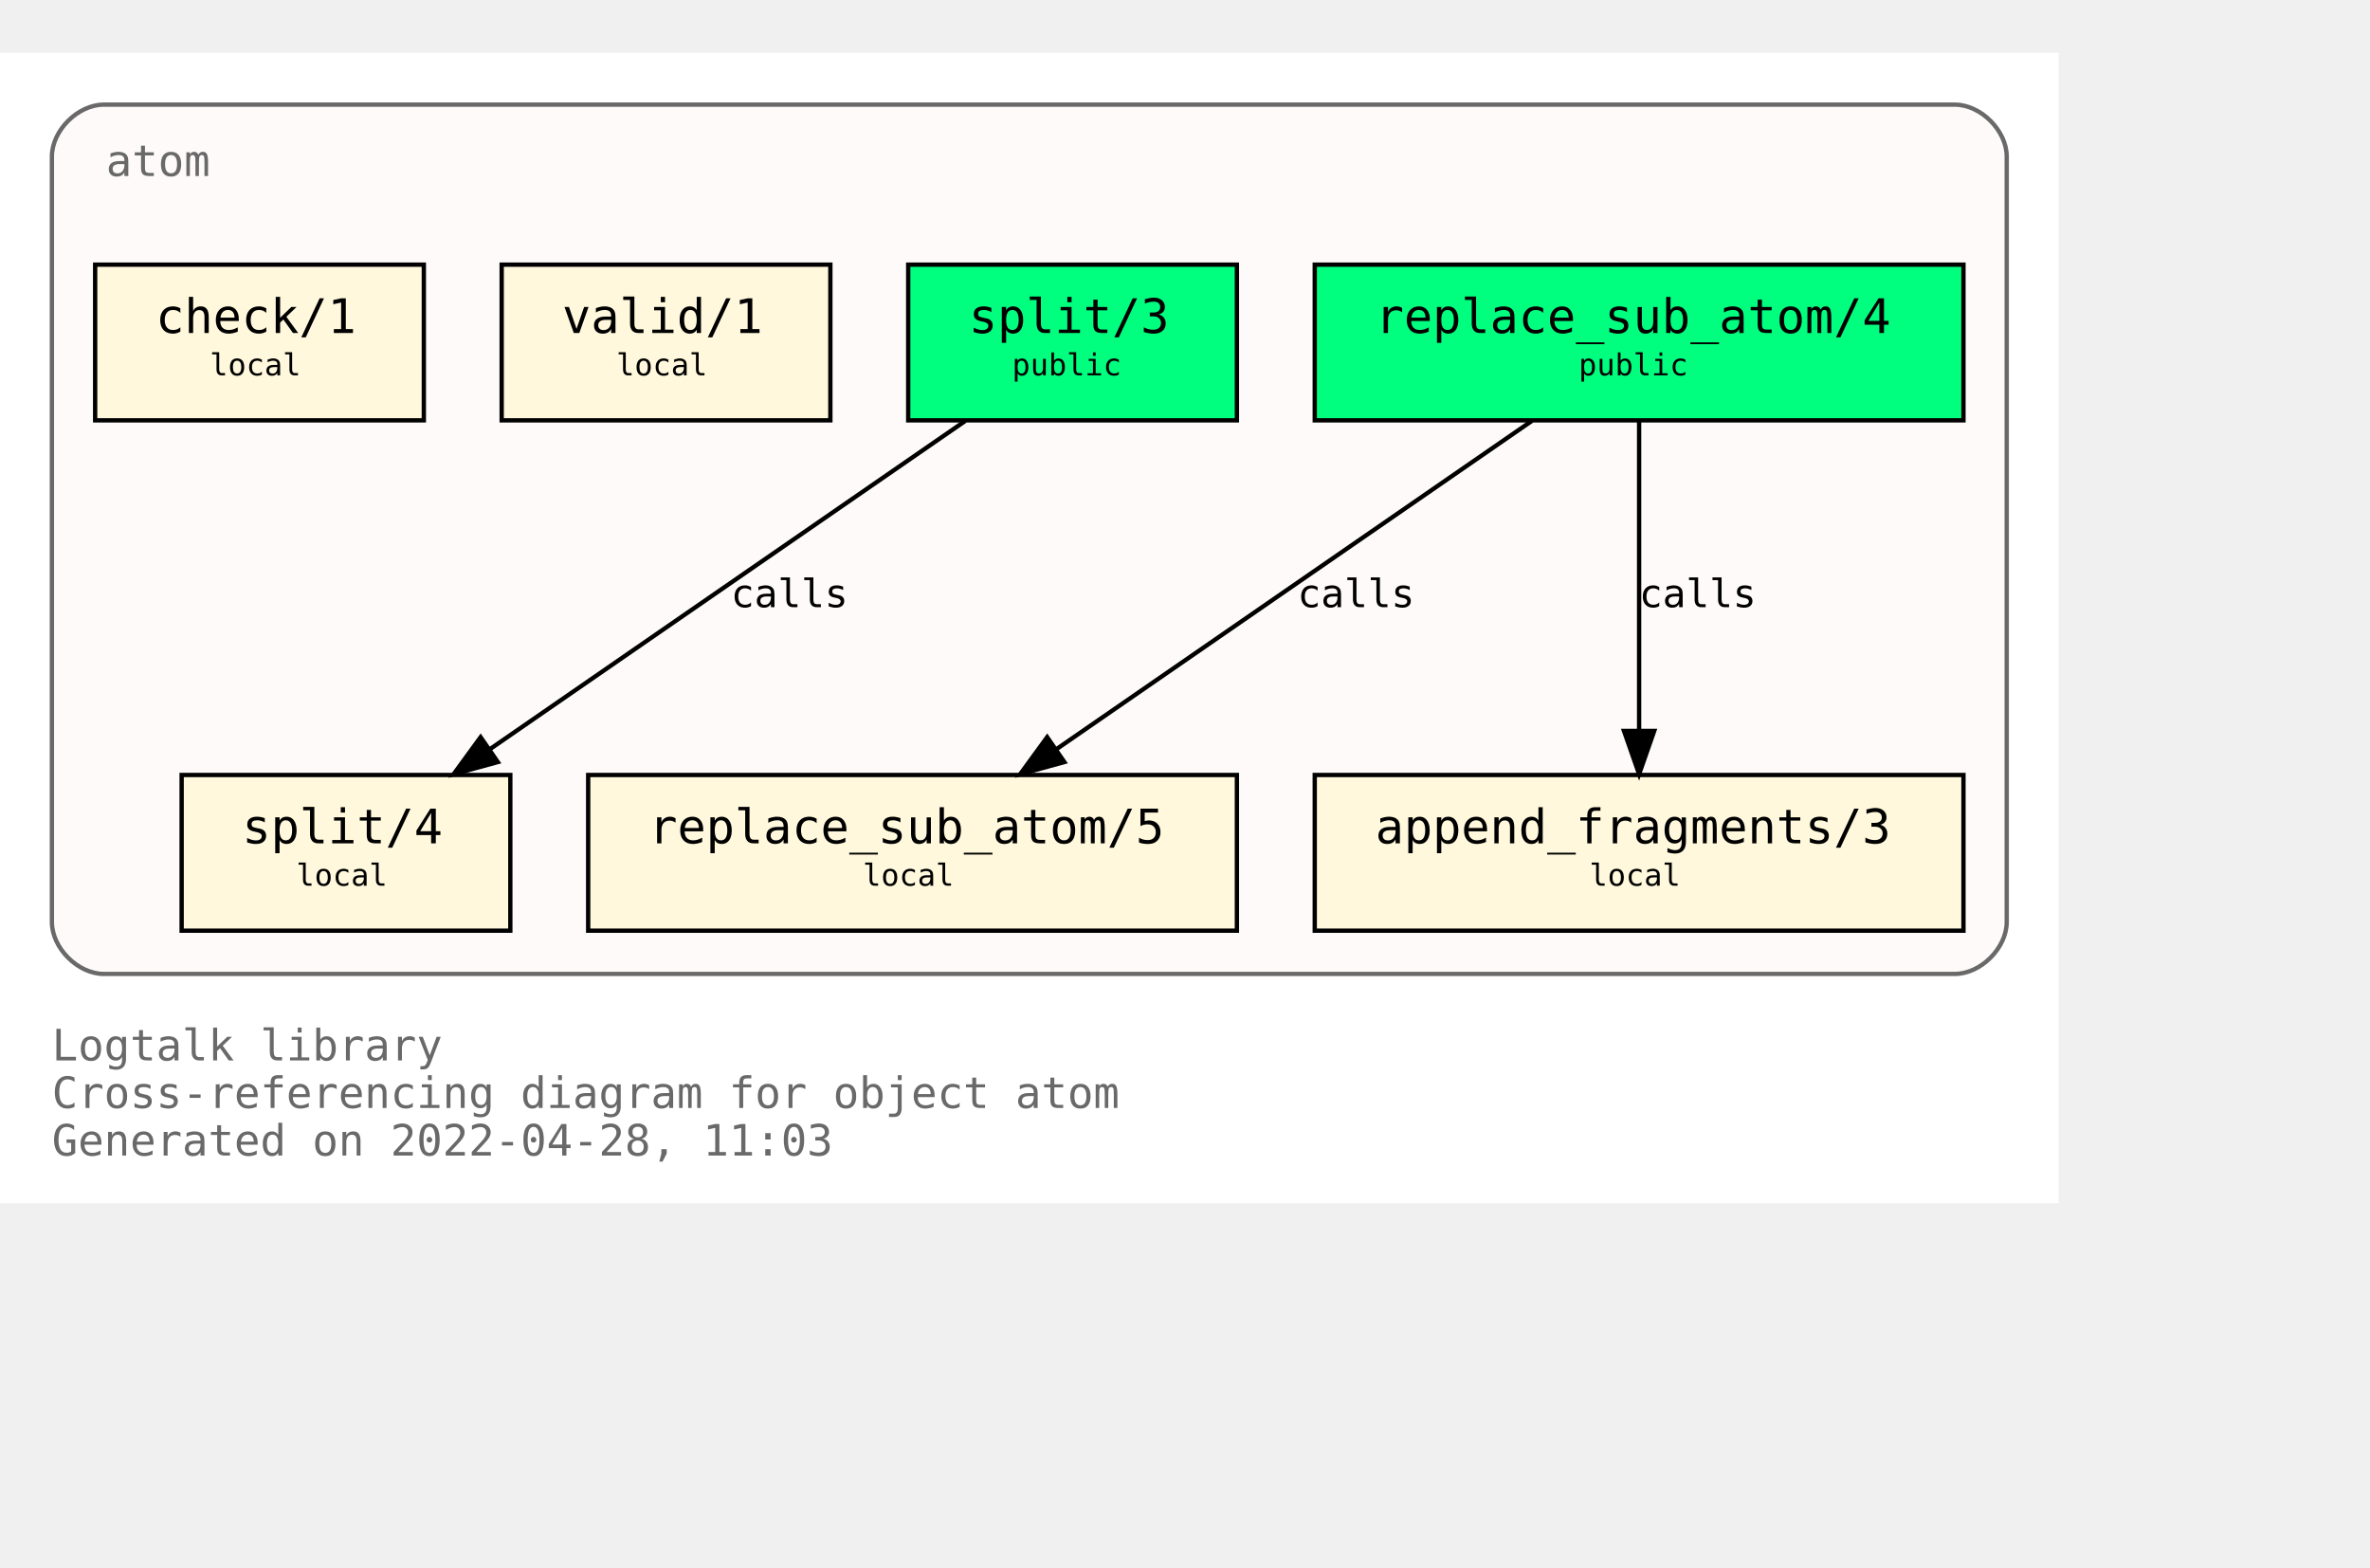
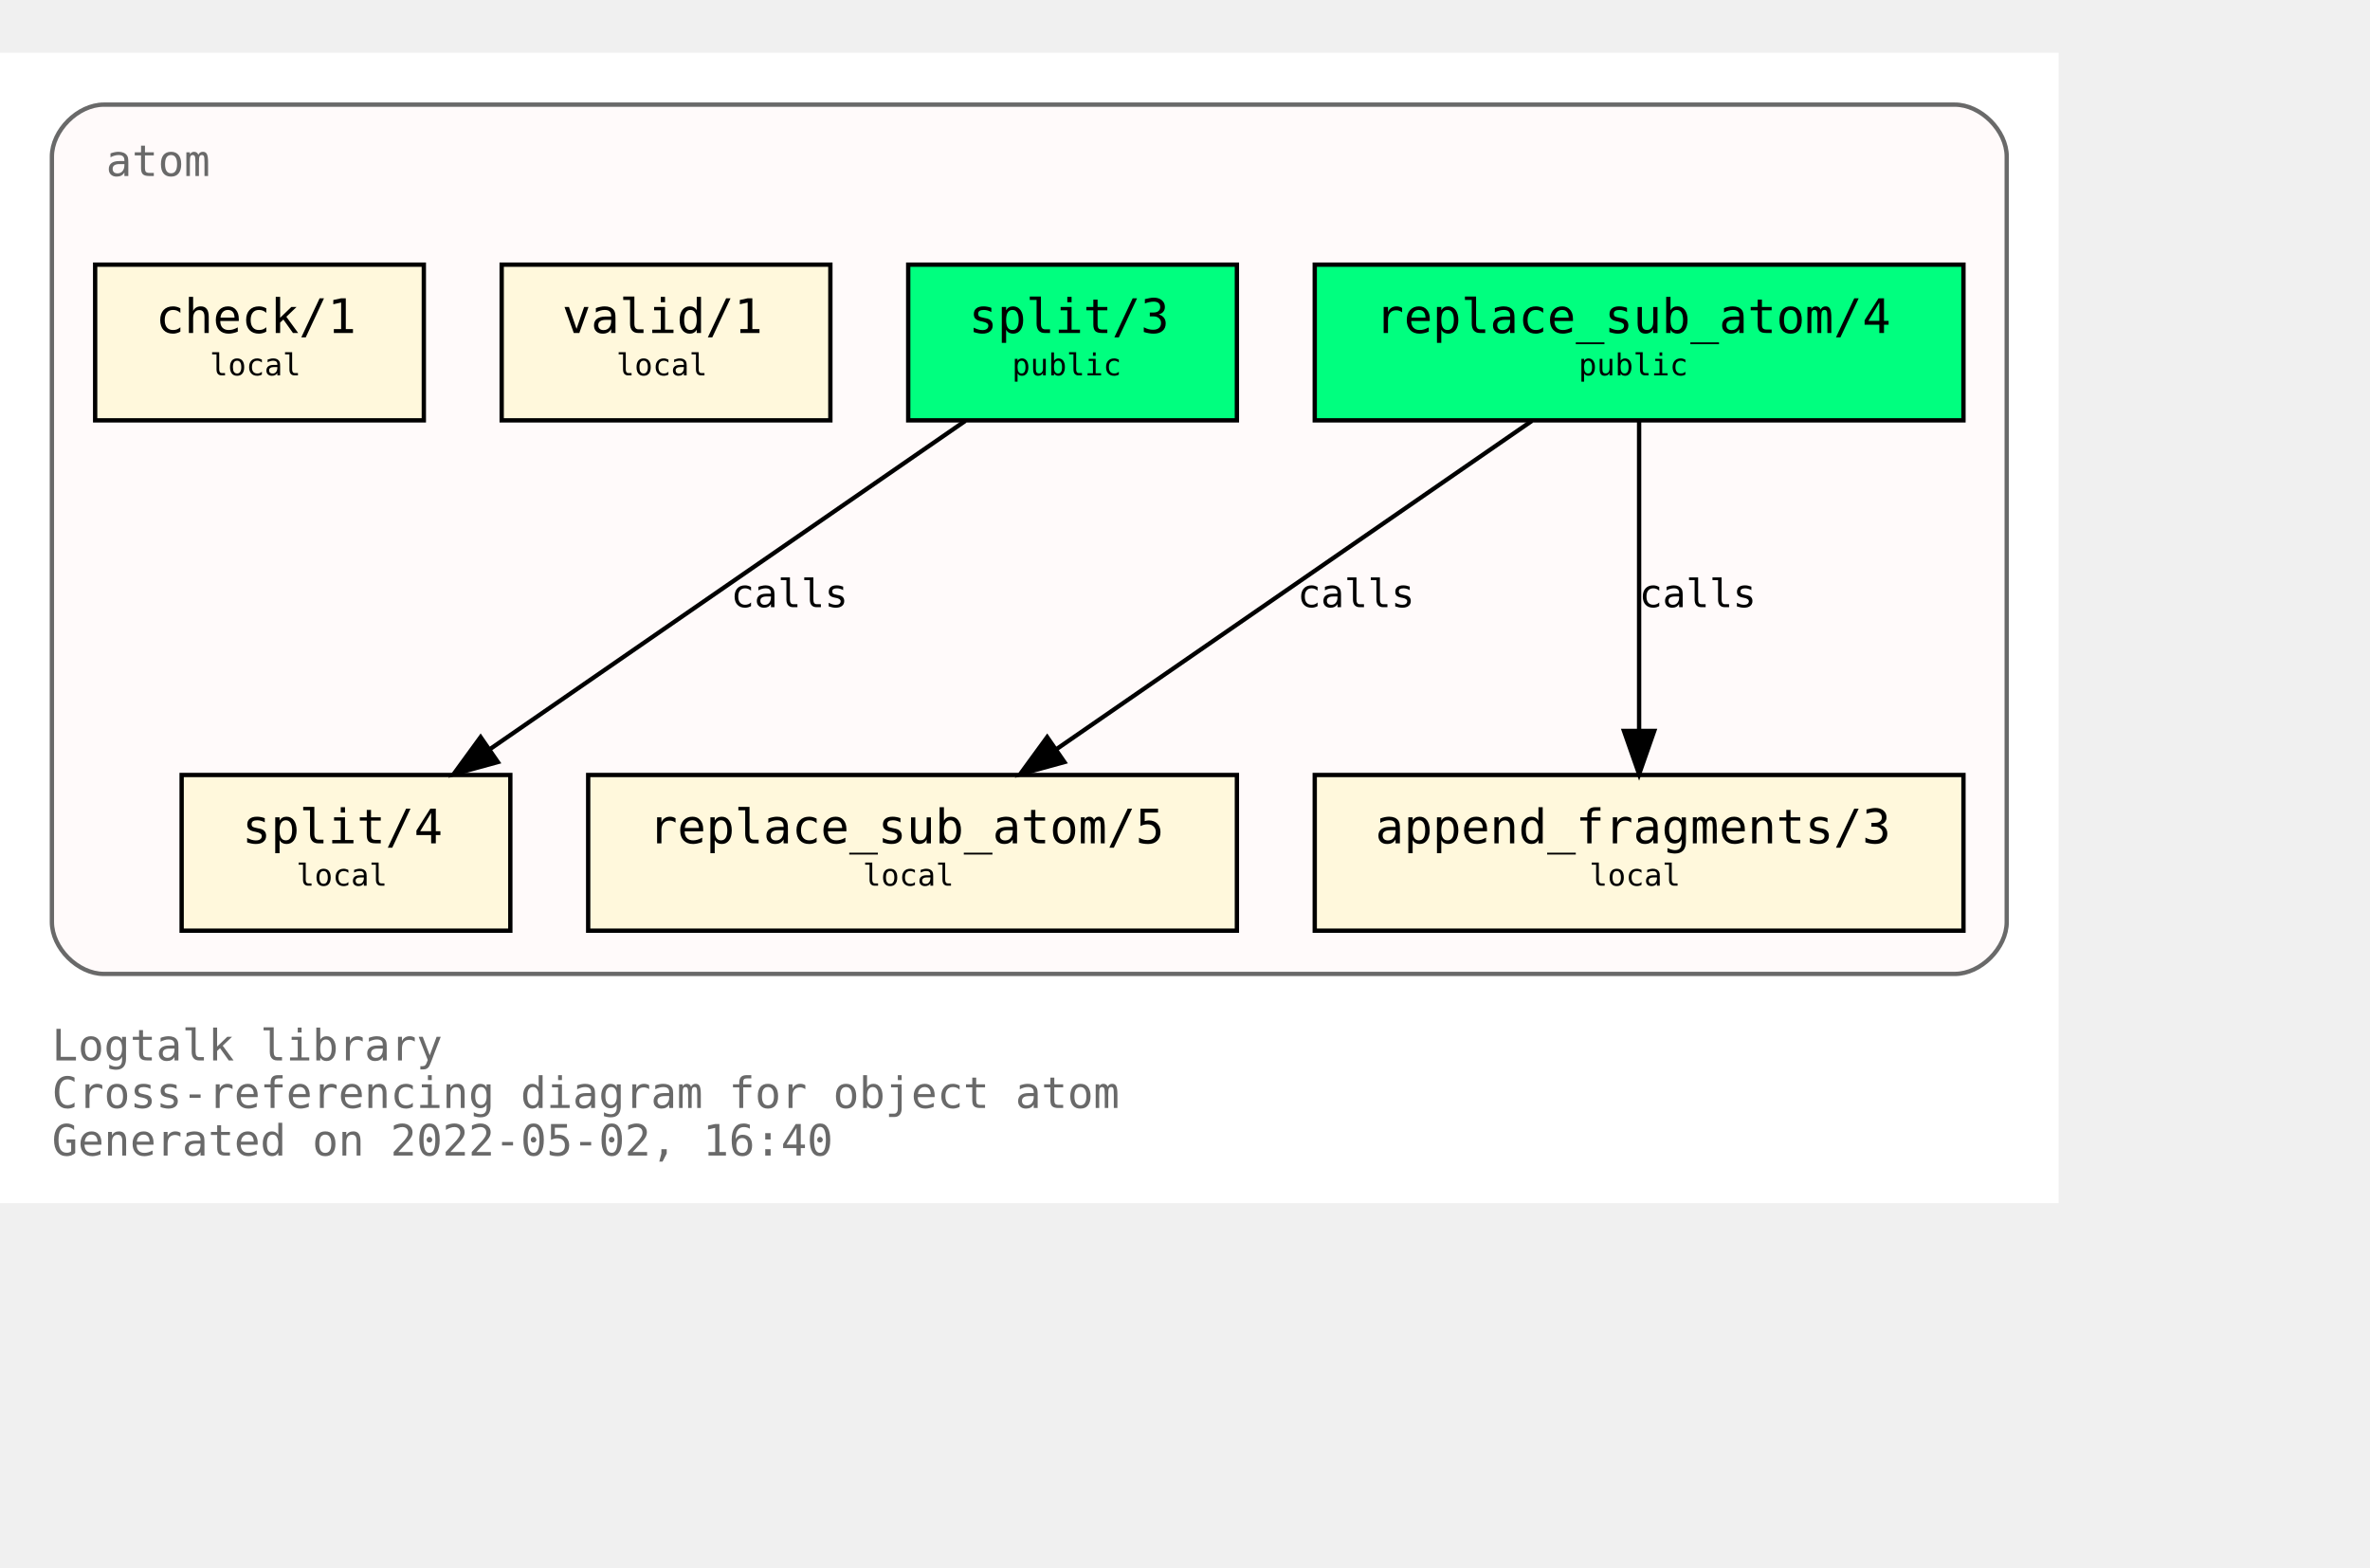
<svg xmlns="http://www.w3.org/2000/svg" xmlns:xlink="http://www.w3.org/1999/xlink" width="620pt" height="410pt" viewBox="72.00 72.00 548.00 338.00">
  <g id="graph0" class="graph" transform="scale(1 1) rotate(0) translate(76 334)">
    <polygon fill="white" stroke="transparent" points="-4,4 -4,-262 472,-262 472,4 -4,4" />
    <text text-anchor="start" x="8" y="-29" font-family="Monospace" font-size="10.00" fill="dimgray">Logtalk library</text>
    <text text-anchor="start" x="8" y="-18" font-family="Monospace" font-size="10.00" fill="dimgray">Cross-referencing diagram for object atom</text>
-     <text text-anchor="start" x="8" y="-7" font-family="Monospace" font-size="10.00" fill="dimgray">Generated on 2022-04-28, 11:03</text>
+     <text text-anchor="start" x="8" y="-7" font-family="Monospace" font-size="10.00" fill="dimgray">Generated on 2022-05-02, 16:40</text>
    <g id="clust1" class="cluster">
      <g id="a_clust1">
        <a xlink:title="atom">
          <path fill="snow" stroke="dimgray" d="M20,-49C20,-49 448,-49 448,-49 454,-49 460,-55 460,-61 460,-61 460,-238 460,-238 460,-244 454,-250 448,-250 448,-250 20,-250 20,-250 14,-250 8,-244 8,-238 8,-238 8,-61 8,-61 8,-55 14,-49 20,-49" />
          <g id="a_clust1_0">
-             <a xlink:href="https://github.com/LogtalkDotOrg/logtalk3/tree/4d1badf2393d1a72157e74f0e3df92249e9200dd/library/types/atom.lgt" xlink:title="https://github.com/LogtalkDotOrg/logtalk3/tree/4d1badf2393d1a72157e74f0e3df92249e9200dd/library/types/atom.lgt">
+             <a xlink:href="https://github.com/LogtalkDotOrg/logtalk3/tree/a3d18386999760bba2ac4b0478910dcf1a05ec67/library/types/atom.lgt" xlink:title="https://github.com/LogtalkDotOrg/logtalk3/tree/a3d18386999760bba2ac4b0478910dcf1a05ec67/library/types/atom.lgt">
              <text text-anchor="start" x="20.5" y="-233.5" font-family="Monospace" font-size="10.00" fill="dimgray">atom</text>
            </a>
          </g>
        </a>
      </g>
    </g>
    <g id="node1" class="node">
      <g id="a_node1">
-         <a xlink:href="https://github.com/LogtalkDotOrg/logtalk3/tree/4d1badf2393d1a72157e74f0e3df92249e9200dd/library/types/atom.lgt#L32" xlink:title="https://github.com/LogtalkDotOrg/logtalk3/tree/4d1badf2393d1a72157e74f0e3df92249e9200dd/library/types/atom.lgt#L32">
+         <a xlink:href="https://github.com/LogtalkDotOrg/logtalk3/tree/a3d18386999760bba2ac4b0478910dcf1a05ec67/library/types/atom.lgt#L32" xlink:title="https://github.com/LogtalkDotOrg/logtalk3/tree/a3d18386999760bba2ac4b0478910dcf1a05ec67/library/types/atom.lgt#L32">
          <polygon fill="springgreen" stroke="black" points="450,-213 300,-213 300,-177 450,-177 450,-213" />
          <text text-anchor="start" x="308" y="-197.8" font-family="Monospace" font-size="9.00"> </text>
          <text text-anchor="start" x="314" y="-197.2" font-family="Monospace" font-size="11.00">replace_sub_atom/4</text>
          <text text-anchor="start" x="436" y="-197.8" font-family="Monospace" font-size="9.00"> </text>
          <text text-anchor="start" x="308" y="-186.8" font-family="Monospace" font-size="9.00"> </text>
          <text text-anchor="start" x="361" y="-187.4" font-family="Monospace" font-size="7.00">public</text>
          <text text-anchor="start" x="436" y="-186.8" font-family="Monospace" font-size="9.00"> </text>
        </a>
      </g>
    </g>
    <g id="node4" class="node">
      <g id="a_node4">
-         <a xlink:href="https://github.com/LogtalkDotOrg/logtalk3/tree/4d1badf2393d1a72157e74f0e3df92249e9200dd/library/types/atom.lgt#L54" xlink:title="https://github.com/LogtalkDotOrg/logtalk3/tree/4d1badf2393d1a72157e74f0e3df92249e9200dd/library/types/atom.lgt#L54">
+         <a xlink:href="https://github.com/LogtalkDotOrg/logtalk3/tree/a3d18386999760bba2ac4b0478910dcf1a05ec67/library/types/atom.lgt#L54" xlink:title="https://github.com/LogtalkDotOrg/logtalk3/tree/a3d18386999760bba2ac4b0478910dcf1a05ec67/library/types/atom.lgt#L54">
          <polygon fill="cornsilk" stroke="black" points="282,-95 132,-95 132,-59 282,-59 282,-95" />
          <text text-anchor="start" x="140" y="-79.8" font-family="Monospace" font-size="9.00"> </text>
          <text text-anchor="start" x="146" y="-79.2" font-family="Monospace" font-size="11.00">replace_sub_atom/5</text>
          <text text-anchor="start" x="268" y="-79.8" font-family="Monospace" font-size="9.00"> </text>
          <text text-anchor="start" x="140" y="-68.8" font-family="Monospace" font-size="9.00"> </text>
          <text text-anchor="start" x="195.5" y="-69.4" font-family="Monospace" font-size="7.00">local</text>
          <text text-anchor="start" x="268" y="-68.8" font-family="Monospace" font-size="9.00"> </text>
        </a>
      </g>
    </g>
    <g id="edge1" class="edge">
      <g id="a_edge1">
-         <a xlink:href="https://github.com/LogtalkDotOrg/logtalk3/tree/4d1badf2393d1a72157e74f0e3df92249e9200dd/library/types/atom.lgt#L46" xlink:title="calls">
+         <a xlink:href="https://github.com/LogtalkDotOrg/logtalk3/tree/a3d18386999760bba2ac4b0478910dcf1a05ec67/library/types/atom.lgt#L46" xlink:title="calls">
          <path fill="none" stroke="black" d="M350.21,-176.88C321.05,-156.75 272.53,-123.25 240.16,-100.89" />
          <polygon fill="black" stroke="black" points="242.11,-97.99 231.89,-95.19 238.13,-103.75 242.11,-97.99" />
        </a>
      </g>
      <g id="a_edge1-label">
-         <a xlink:href="https://github.com/LogtalkDotOrg/logtalk3/tree/4d1badf2393d1a72157e74f0e3df92249e9200dd/library/types/atom.lgt#L46" xlink:title="https://github.com/LogtalkDotOrg/logtalk3/tree/4d1badf2393d1a72157e74f0e3df92249e9200dd/library/types/atom.lgt#L46">
+         <a xlink:href="https://github.com/LogtalkDotOrg/logtalk3/tree/a3d18386999760bba2ac4b0478910dcf1a05ec67/library/types/atom.lgt#L46" xlink:title="https://github.com/LogtalkDotOrg/logtalk3/tree/a3d18386999760bba2ac4b0478910dcf1a05ec67/library/types/atom.lgt#L46">
          <text text-anchor="start" x="296" y="-133.8" font-family="Monospace" font-size="9.00">calls</text>
        </a>
      </g>
    </g>
    <g id="node5" class="node">
      <g id="a_node5">
-         <a xlink:href="https://github.com/LogtalkDotOrg/logtalk3/tree/4d1badf2393d1a72157e74f0e3df92249e9200dd/library/types/atom.lgt#L65" xlink:title="https://github.com/LogtalkDotOrg/logtalk3/tree/4d1badf2393d1a72157e74f0e3df92249e9200dd/library/types/atom.lgt#L65">
+         <a xlink:href="https://github.com/LogtalkDotOrg/logtalk3/tree/a3d18386999760bba2ac4b0478910dcf1a05ec67/library/types/atom.lgt#L65" xlink:title="https://github.com/LogtalkDotOrg/logtalk3/tree/a3d18386999760bba2ac4b0478910dcf1a05ec67/library/types/atom.lgt#L65">
          <polygon fill="cornsilk" stroke="black" points="450,-95 300,-95 300,-59 450,-59 450,-95" />
          <text text-anchor="start" x="308" y="-79.8" font-family="Monospace" font-size="9.00"> </text>
          <text text-anchor="start" x="314" y="-79.2" font-family="Monospace" font-size="11.00">append_fragments/3</text>
          <text text-anchor="start" x="436" y="-79.8" font-family="Monospace" font-size="9.00"> </text>
          <text text-anchor="start" x="308" y="-68.8" font-family="Monospace" font-size="9.00"> </text>
          <text text-anchor="start" x="363.5" y="-69.4" font-family="Monospace" font-size="7.00">local</text>
          <text text-anchor="start" x="436" y="-68.8" font-family="Monospace" font-size="9.00"> </text>
        </a>
      </g>
    </g>
    <g id="edge2" class="edge">
      <g id="a_edge2">
-         <a xlink:href="https://github.com/LogtalkDotOrg/logtalk3/tree/4d1badf2393d1a72157e74f0e3df92249e9200dd/library/types/atom.lgt#L46" xlink:title="calls">
+         <a xlink:href="https://github.com/LogtalkDotOrg/logtalk3/tree/a3d18386999760bba2ac4b0478910dcf1a05ec67/library/types/atom.lgt#L46" xlink:title="calls">
          <path fill="none" stroke="black" d="M375,-176.88C375,-158.04 375,-127.47 375,-105.3" />
          <polygon fill="black" stroke="black" points="378.5,-105.19 375,-95.19 371.5,-105.19 378.5,-105.19" />
        </a>
      </g>
      <g id="a_edge2-label">
-         <a xlink:href="https://github.com/LogtalkDotOrg/logtalk3/tree/4d1badf2393d1a72157e74f0e3df92249e9200dd/library/types/atom.lgt#L46" xlink:title="https://github.com/LogtalkDotOrg/logtalk3/tree/4d1badf2393d1a72157e74f0e3df92249e9200dd/library/types/atom.lgt#L46">
+         <a xlink:href="https://github.com/LogtalkDotOrg/logtalk3/tree/a3d18386999760bba2ac4b0478910dcf1a05ec67/library/types/atom.lgt#L46" xlink:title="https://github.com/LogtalkDotOrg/logtalk3/tree/a3d18386999760bba2ac4b0478910dcf1a05ec67/library/types/atom.lgt#L46">
          <text text-anchor="start" x="375" y="-133.8" font-family="Monospace" font-size="9.00">calls</text>
        </a>
      </g>
    </g>
    <g id="node2" class="node">
      <g id="a_node2">
-         <a xlink:href="https://github.com/LogtalkDotOrg/logtalk3/tree/4d1badf2393d1a72157e74f0e3df92249e9200dd/library/types/atom.lgt#L39" xlink:title="https://github.com/LogtalkDotOrg/logtalk3/tree/4d1badf2393d1a72157e74f0e3df92249e9200dd/library/types/atom.lgt#L39">
+         <a xlink:href="https://github.com/LogtalkDotOrg/logtalk3/tree/a3d18386999760bba2ac4b0478910dcf1a05ec67/library/types/atom.lgt#L39" xlink:title="https://github.com/LogtalkDotOrg/logtalk3/tree/a3d18386999760bba2ac4b0478910dcf1a05ec67/library/types/atom.lgt#L39">
          <polygon fill="springgreen" stroke="black" points="282,-213 206,-213 206,-177 282,-177 282,-213" />
          <text text-anchor="start" x="214" y="-197.8" font-family="Monospace" font-size="9.00"> </text>
          <text text-anchor="start" x="220" y="-197.2" font-family="Monospace" font-size="11.00">split/3</text>
          <text text-anchor="start" x="268" y="-197.8" font-family="Monospace" font-size="9.00"> </text>
          <text text-anchor="start" x="214" y="-186.8" font-family="Monospace" font-size="9.00"> </text>
          <text text-anchor="start" x="230" y="-187.4" font-family="Monospace" font-size="7.00">public</text>
          <text text-anchor="start" x="268" y="-186.8" font-family="Monospace" font-size="9.00"> </text>
        </a>
      </g>
    </g>
    <g id="node6" class="node">
      <g id="a_node6">
-         <a xlink:href="https://github.com/LogtalkDotOrg/logtalk3/tree/4d1badf2393d1a72157e74f0e3df92249e9200dd/library/types/atom.lgt#L77" xlink:title="https://github.com/LogtalkDotOrg/logtalk3/tree/4d1badf2393d1a72157e74f0e3df92249e9200dd/library/types/atom.lgt#L77">
+         <a xlink:href="https://github.com/LogtalkDotOrg/logtalk3/tree/a3d18386999760bba2ac4b0478910dcf1a05ec67/library/types/atom.lgt#L77" xlink:title="https://github.com/LogtalkDotOrg/logtalk3/tree/a3d18386999760bba2ac4b0478910dcf1a05ec67/library/types/atom.lgt#L77">
          <polygon fill="cornsilk" stroke="black" points="114,-95 38,-95 38,-59 114,-59 114,-95" />
          <text text-anchor="start" x="46" y="-79.8" font-family="Monospace" font-size="9.00"> </text>
          <text text-anchor="start" x="52" y="-79.2" font-family="Monospace" font-size="11.00">split/4</text>
          <text text-anchor="start" x="100" y="-79.8" font-family="Monospace" font-size="9.00"> </text>
          <text text-anchor="start" x="46" y="-68.8" font-family="Monospace" font-size="9.00"> </text>
          <text text-anchor="start" x="64.5" y="-69.4" font-family="Monospace" font-size="7.00">local</text>
          <text text-anchor="start" x="100" y="-68.8" font-family="Monospace" font-size="9.00"> </text>
        </a>
      </g>
    </g>
    <g id="edge3" class="edge">
      <g id="a_edge3">
-         <a xlink:href="https://github.com/LogtalkDotOrg/logtalk3/tree/4d1badf2393d1a72157e74f0e3df92249e9200dd/library/types/atom.lgt#L70" xlink:title="calls">
+         <a xlink:href="https://github.com/LogtalkDotOrg/logtalk3/tree/a3d18386999760bba2ac4b0478910dcf1a05ec67/library/types/atom.lgt#L70" xlink:title="calls">
          <path fill="none" stroke="black" d="M219.21,-176.88C190.05,-156.75 141.53,-123.25 109.16,-100.89" />
          <polygon fill="black" stroke="black" points="111.11,-97.99 100.89,-95.19 107.13,-103.75 111.11,-97.99" />
        </a>
      </g>
      <g id="a_edge3-label">
-         <a xlink:href="https://github.com/LogtalkDotOrg/logtalk3/tree/4d1badf2393d1a72157e74f0e3df92249e9200dd/library/types/atom.lgt#L70" xlink:title="https://github.com/LogtalkDotOrg/logtalk3/tree/4d1badf2393d1a72157e74f0e3df92249e9200dd/library/types/atom.lgt#L70">
+         <a xlink:href="https://github.com/LogtalkDotOrg/logtalk3/tree/a3d18386999760bba2ac4b0478910dcf1a05ec67/library/types/atom.lgt#L70" xlink:title="https://github.com/LogtalkDotOrg/logtalk3/tree/a3d18386999760bba2ac4b0478910dcf1a05ec67/library/types/atom.lgt#L70">
          <text text-anchor="start" x="165" y="-133.8" font-family="Monospace" font-size="9.00">calls</text>
        </a>
      </g>
    </g>
    <g id="node3" class="node">
      <g id="a_node3">
-         <a xlink:href="https://github.com/LogtalkDotOrg/logtalk3/tree/4d1badf2393d1a72157e74f0e3df92249e9200dd/library/types/atom.lgt#L88" xlink:title="https://github.com/LogtalkDotOrg/logtalk3/tree/4d1badf2393d1a72157e74f0e3df92249e9200dd/library/types/atom.lgt#L88">
+         <a xlink:href="https://github.com/LogtalkDotOrg/logtalk3/tree/a3d18386999760bba2ac4b0478910dcf1a05ec67/library/types/atom.lgt#L88" xlink:title="https://github.com/LogtalkDotOrg/logtalk3/tree/a3d18386999760bba2ac4b0478910dcf1a05ec67/library/types/atom.lgt#L88">
          <polygon fill="cornsilk" stroke="black" points="188,-213 112,-213 112,-177 188,-177 188,-213" />
          <text text-anchor="start" x="120" y="-197.8" font-family="Monospace" font-size="9.00"> </text>
          <text text-anchor="start" x="126" y="-197.2" font-family="Monospace" font-size="11.00">valid/1</text>
          <text text-anchor="start" x="174" y="-197.8" font-family="Monospace" font-size="9.00"> </text>
          <text text-anchor="start" x="120" y="-186.8" font-family="Monospace" font-size="9.00"> </text>
          <text text-anchor="start" x="138.5" y="-187.4" font-family="Monospace" font-size="7.00">local</text>
          <text text-anchor="start" x="174" y="-186.8" font-family="Monospace" font-size="9.00"> </text>
        </a>
      </g>
    </g>
    <g id="node7" class="node">
      <g id="a_node7">
-         <a xlink:href="https://github.com/LogtalkDotOrg/logtalk3/tree/4d1badf2393d1a72157e74f0e3df92249e9200dd/library/types/atom.lgt#L91" xlink:title="https://github.com/LogtalkDotOrg/logtalk3/tree/4d1badf2393d1a72157e74f0e3df92249e9200dd/library/types/atom.lgt#L91">
+         <a xlink:href="https://github.com/LogtalkDotOrg/logtalk3/tree/a3d18386999760bba2ac4b0478910dcf1a05ec67/library/types/atom.lgt#L91" xlink:title="https://github.com/LogtalkDotOrg/logtalk3/tree/a3d18386999760bba2ac4b0478910dcf1a05ec67/library/types/atom.lgt#L91">
          <polygon fill="cornsilk" stroke="black" points="94,-213 18,-213 18,-177 94,-177 94,-213" />
          <text text-anchor="start" x="26" y="-197.8" font-family="Monospace" font-size="9.00"> </text>
          <text text-anchor="start" x="32" y="-197.2" font-family="Monospace" font-size="11.00">check/1</text>
          <text text-anchor="start" x="80" y="-197.8" font-family="Monospace" font-size="9.00"> </text>
          <text text-anchor="start" x="26" y="-186.8" font-family="Monospace" font-size="9.00"> </text>
          <text text-anchor="start" x="44.5" y="-187.4" font-family="Monospace" font-size="7.00">local</text>
          <text text-anchor="start" x="80" y="-186.8" font-family="Monospace" font-size="9.00"> </text>
        </a>
      </g>
    </g>
  </g>
</svg>
